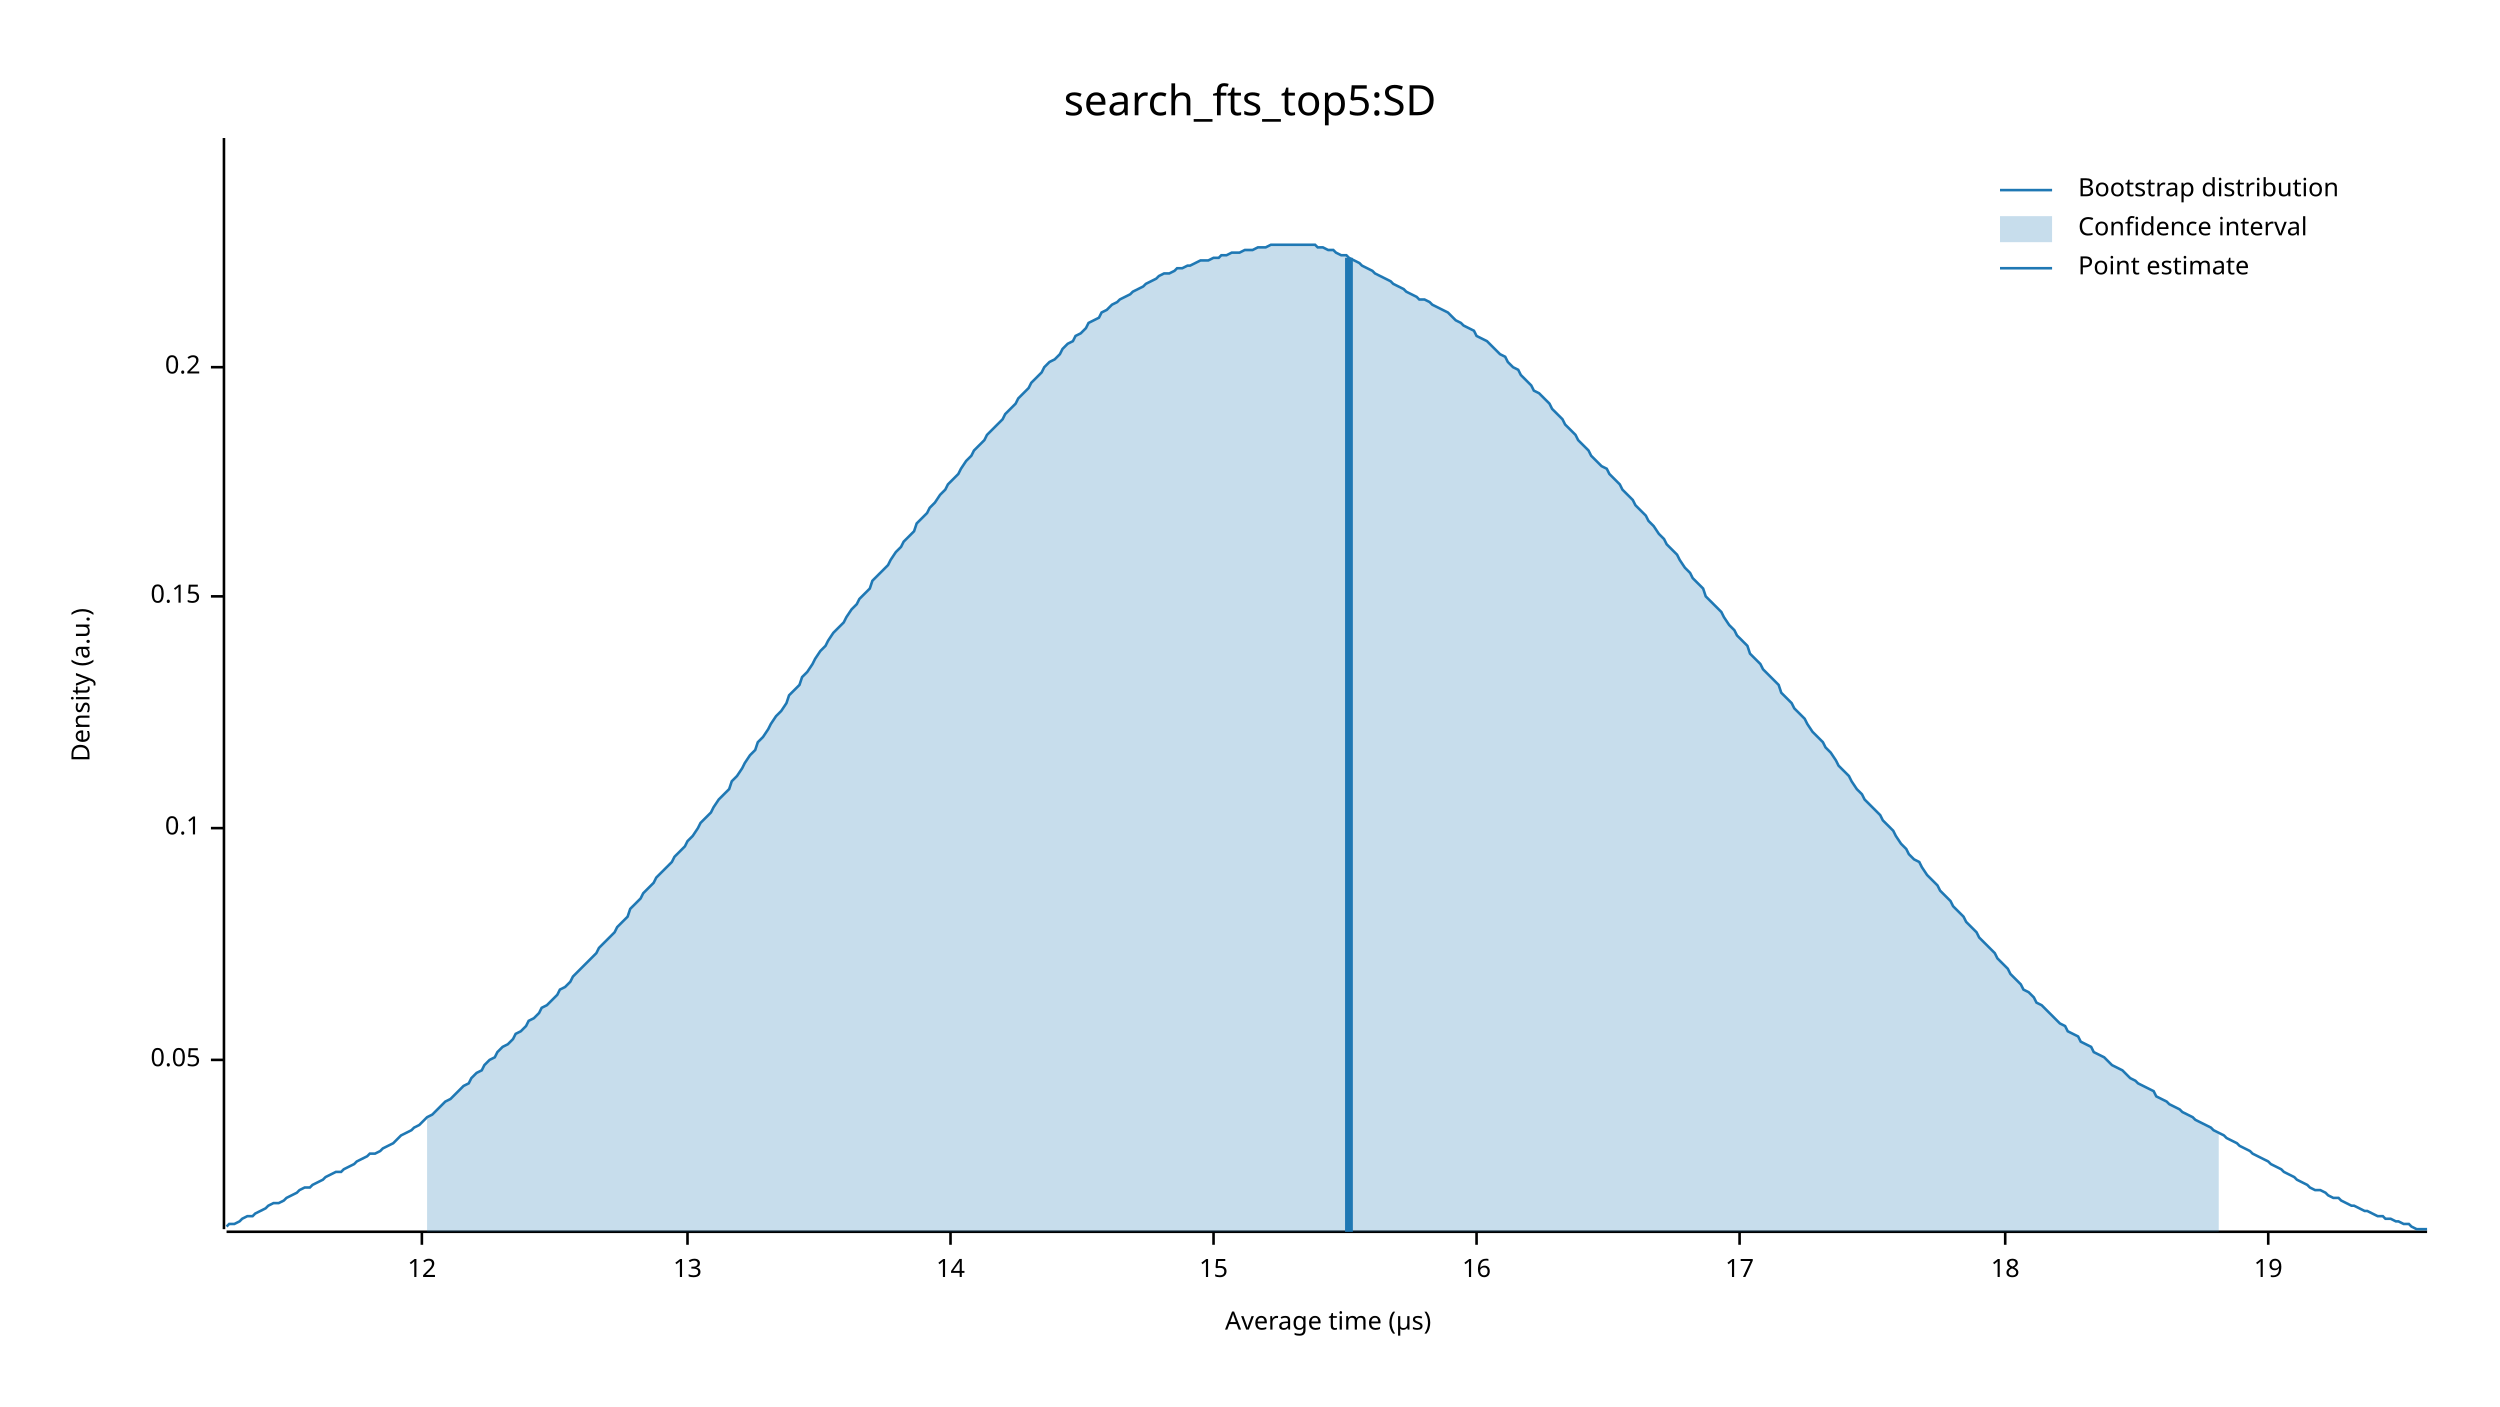
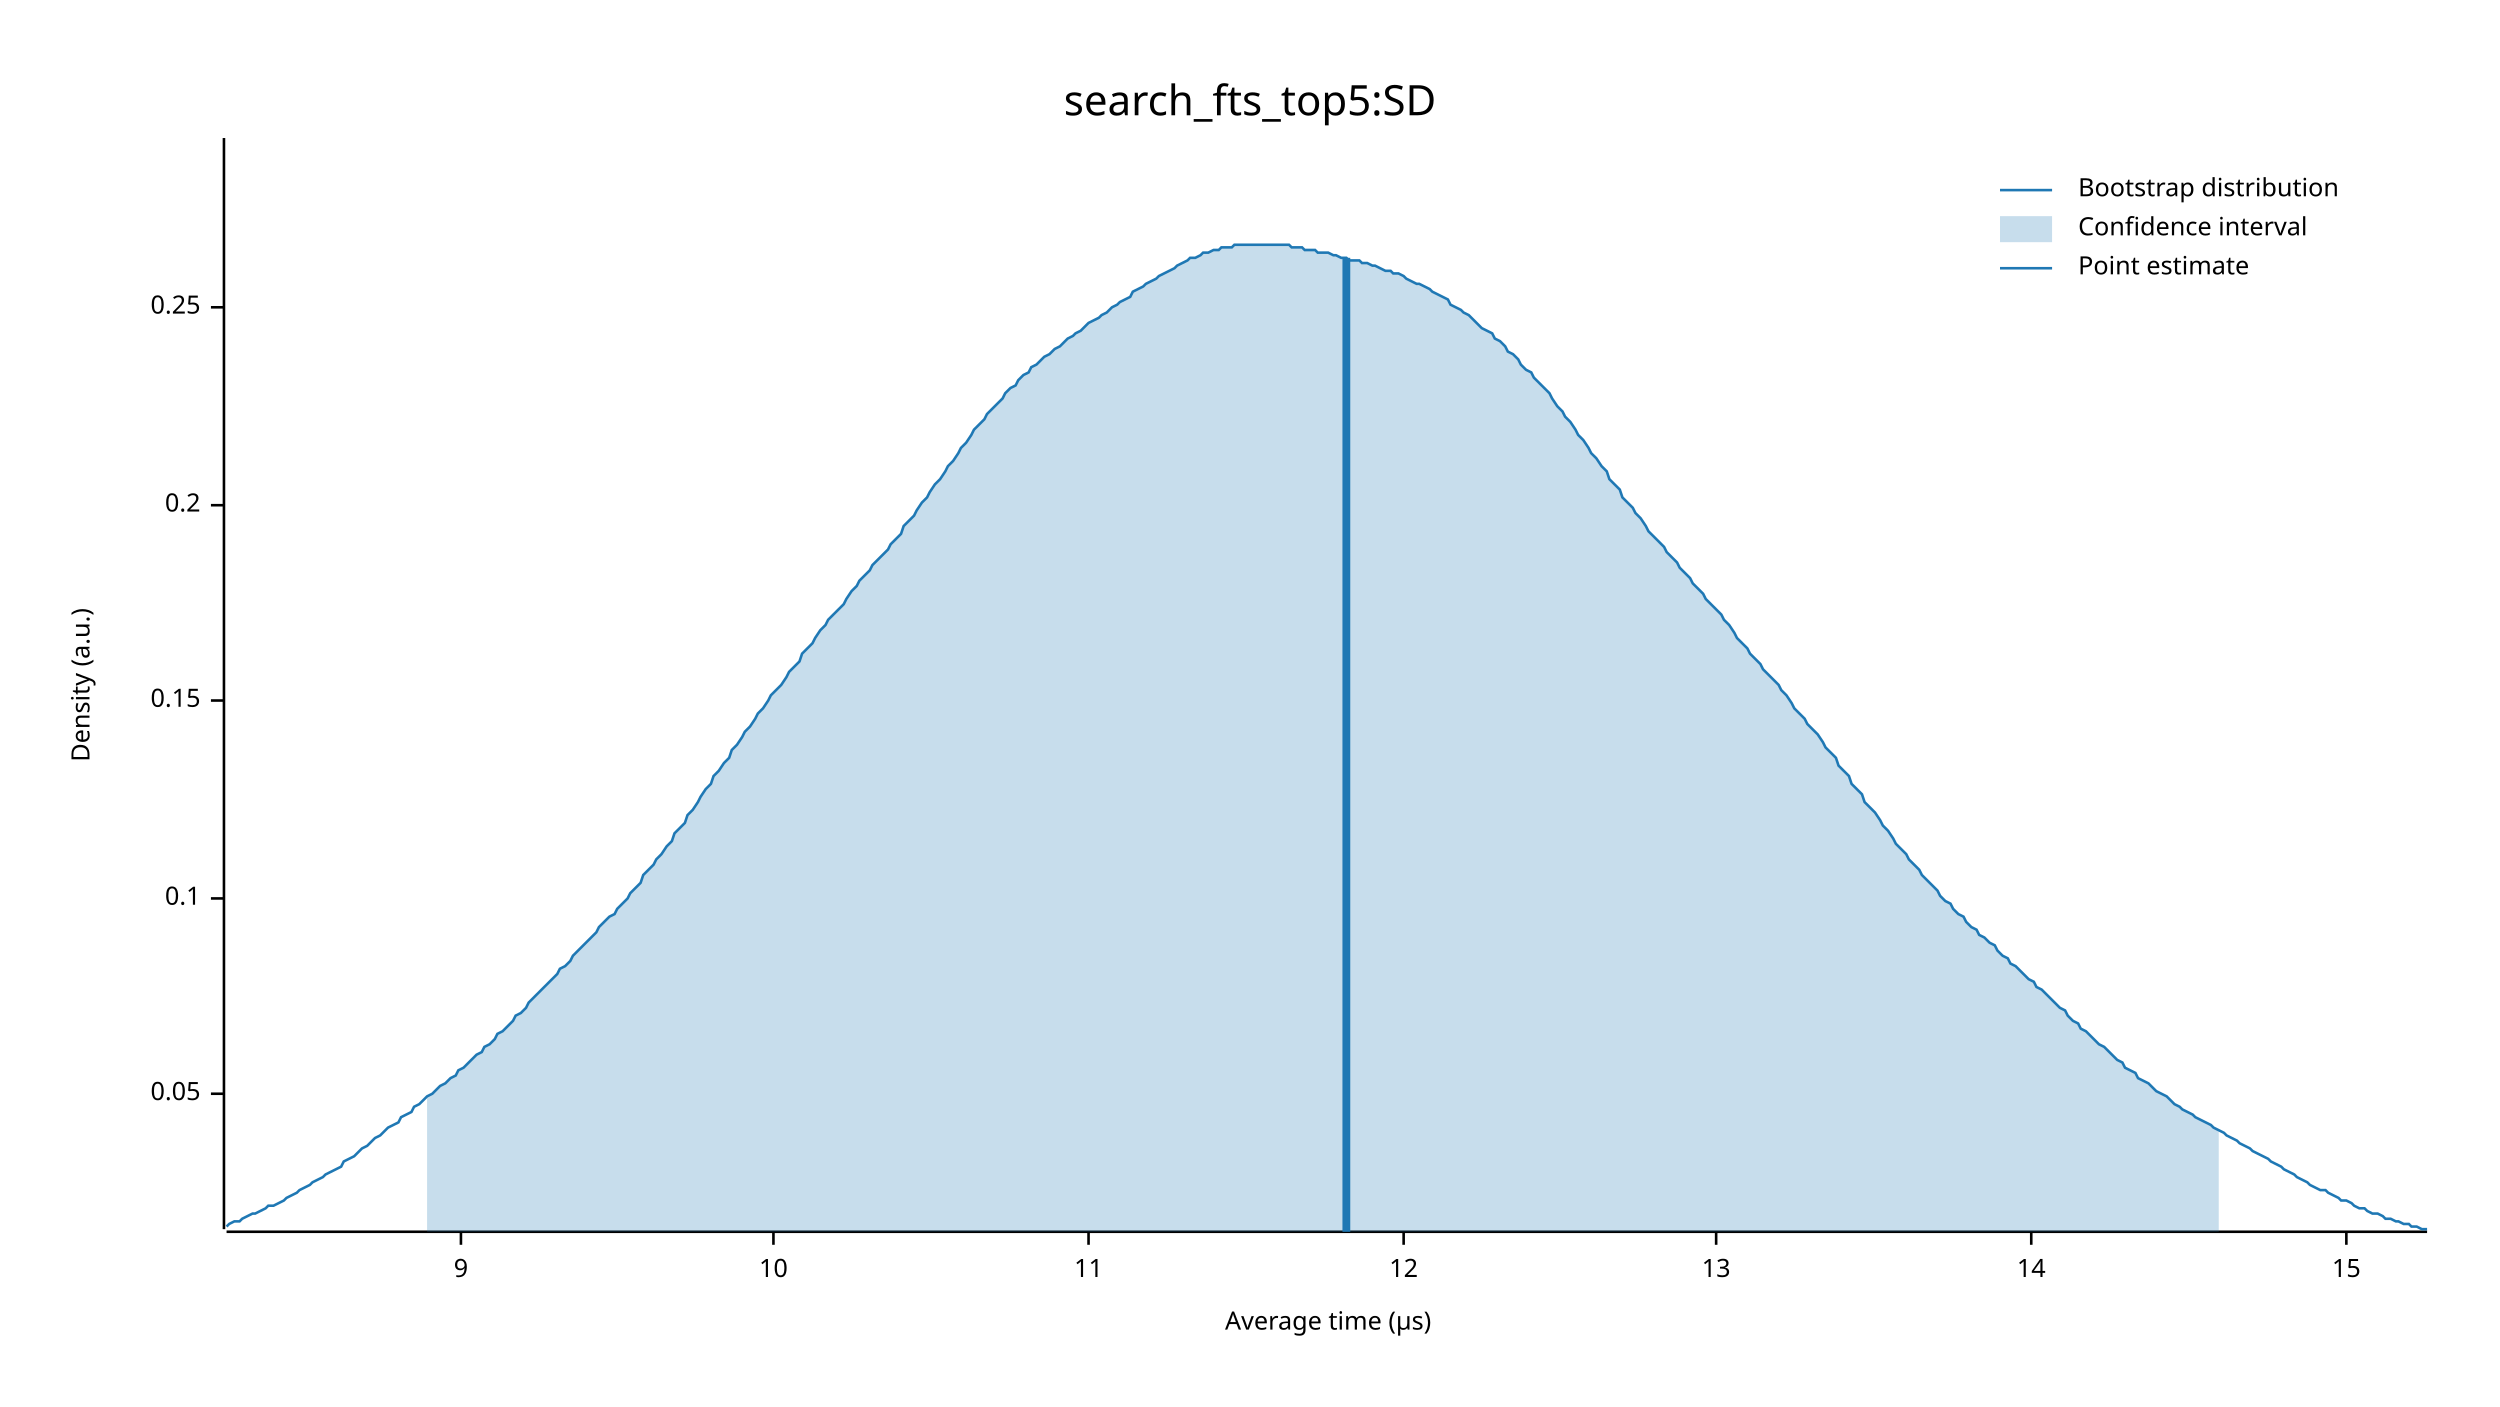
<svg xmlns="http://www.w3.org/2000/svg" width="960" height="540" viewBox="0 0 960 540">
  <text x="480" y="32" dy="0.76em" text-anchor="middle" font-family="sans-serif" font-size="16.129" opacity="1" fill="#000000">
search_fts_top5:SD
</text>
  <text x="27" y="263" dy="0.76em" text-anchor="middle" font-family="sans-serif" font-size="9.677" opacity="1" fill="#000000" transform="rotate(270, 27, 263)">
Density (a.u.)
</text>
  <text x="510" y="513" dy="-0.5ex" text-anchor="middle" font-family="sans-serif" font-size="9.677" opacity="1" fill="#000000">
Average time (µs)
</text>
  <polyline fill="none" opacity="1" stroke="#000000" stroke-width="1" points="86,53 86,472 " />
-   <text x="77" y="407" dy="0.5ex" text-anchor="end" font-family="sans-serif" font-size="9.677" opacity="1" fill="#000000">
+   <text x="77" y="420" dy="0.5ex" text-anchor="end" font-family="sans-serif" font-size="9.677" opacity="1" fill="#000000">
0.05
</text>
-   <polyline fill="none" opacity="1" stroke="#000000" stroke-width="1" points="81,407 86,407 " />
-   <text x="77" y="318" dy="0.5ex" text-anchor="end" font-family="sans-serif" font-size="9.677" opacity="1" fill="#000000">
+   <polyline fill="none" opacity="1" stroke="#000000" stroke-width="1" points="81,420 86,420 " />
+   <text x="77" y="345" dy="0.5ex" text-anchor="end" font-family="sans-serif" font-size="9.677" opacity="1" fill="#000000">
0.1
</text>
-   <polyline fill="none" opacity="1" stroke="#000000" stroke-width="1" points="81,318 86,318 " />
-   <text x="77" y="229" dy="0.5ex" text-anchor="end" font-family="sans-serif" font-size="9.677" opacity="1" fill="#000000">
+   <polyline fill="none" opacity="1" stroke="#000000" stroke-width="1" points="81,345 86,345 " />
+   <text x="77" y="269" dy="0.5ex" text-anchor="end" font-family="sans-serif" font-size="9.677" opacity="1" fill="#000000">
0.15
</text>
-   <polyline fill="none" opacity="1" stroke="#000000" stroke-width="1" points="81,229 86,229 " />
-   <text x="77" y="141" dy="0.5ex" text-anchor="end" font-family="sans-serif" font-size="9.677" opacity="1" fill="#000000">
+   <polyline fill="none" opacity="1" stroke="#000000" stroke-width="1" points="81,269 86,269 " />
+   <text x="77" y="194" dy="0.5ex" text-anchor="end" font-family="sans-serif" font-size="9.677" opacity="1" fill="#000000">
0.2
</text>
-   <polyline fill="none" opacity="1" stroke="#000000" stroke-width="1" points="81,141 86,141 " />
+   <polyline fill="none" opacity="1" stroke="#000000" stroke-width="1" points="81,194 86,194 " />
+   <text x="77" y="118" dy="0.5ex" text-anchor="end" font-family="sans-serif" font-size="9.677" opacity="1" fill="#000000">
+ 0.25
+ </text>
+   <polyline fill="none" opacity="1" stroke="#000000" stroke-width="1" points="81,118 86,118 " />
  <polyline fill="none" opacity="1" stroke="#000000" stroke-width="1" points="87,473 932,473 " />
-   <text x="162" y="483" dy="0.76em" text-anchor="middle" font-family="sans-serif" font-size="9.677" opacity="1" fill="#000000">
+   <text x="177" y="483" dy="0.76em" text-anchor="middle" font-family="sans-serif" font-size="9.677" opacity="1" fill="#000000">
+ 9
+ </text>
+   <polyline fill="none" opacity="1" stroke="#000000" stroke-width="1" points="177,473 177,478 " />
+   <text x="297" y="483" dy="0.76em" text-anchor="middle" font-family="sans-serif" font-size="9.677" opacity="1" fill="#000000">
+ 10
+ </text>
+   <polyline fill="none" opacity="1" stroke="#000000" stroke-width="1" points="297,473 297,478 " />
+   <text x="418" y="483" dy="0.76em" text-anchor="middle" font-family="sans-serif" font-size="9.677" opacity="1" fill="#000000">
+ 11
+ </text>
+   <polyline fill="none" opacity="1" stroke="#000000" stroke-width="1" points="418,473 418,478 " />
+   <text x="539" y="483" dy="0.76em" text-anchor="middle" font-family="sans-serif" font-size="9.677" opacity="1" fill="#000000">
12
</text>
-   <polyline fill="none" opacity="1" stroke="#000000" stroke-width="1" points="162,473 162,478 " />
-   <text x="264" y="483" dy="0.76em" text-anchor="middle" font-family="sans-serif" font-size="9.677" opacity="1" fill="#000000">
+   <polyline fill="none" opacity="1" stroke="#000000" stroke-width="1" points="539,473 539,478 " />
+   <text x="659" y="483" dy="0.76em" text-anchor="middle" font-family="sans-serif" font-size="9.677" opacity="1" fill="#000000">
13
</text>
-   <polyline fill="none" opacity="1" stroke="#000000" stroke-width="1" points="264,473 264,478 " />
-   <text x="365" y="483" dy="0.76em" text-anchor="middle" font-family="sans-serif" font-size="9.677" opacity="1" fill="#000000">
+   <polyline fill="none" opacity="1" stroke="#000000" stroke-width="1" points="659,473 659,478 " />
+   <text x="780" y="483" dy="0.76em" text-anchor="middle" font-family="sans-serif" font-size="9.677" opacity="1" fill="#000000">
14
</text>
-   <polyline fill="none" opacity="1" stroke="#000000" stroke-width="1" points="365,473 365,478 " />
-   <text x="466" y="483" dy="0.76em" text-anchor="middle" font-family="sans-serif" font-size="9.677" opacity="1" fill="#000000">
+   <polyline fill="none" opacity="1" stroke="#000000" stroke-width="1" points="780,473 780,478 " />
+   <text x="901" y="483" dy="0.76em" text-anchor="middle" font-family="sans-serif" font-size="9.677" opacity="1" fill="#000000">
15
</text>
-   <polyline fill="none" opacity="1" stroke="#000000" stroke-width="1" points="466,473 466,478 " />
-   <text x="567" y="483" dy="0.76em" text-anchor="middle" font-family="sans-serif" font-size="9.677" opacity="1" fill="#000000">
- 16
- </text>
-   <polyline fill="none" opacity="1" stroke="#000000" stroke-width="1" points="567,473 567,478 " />
-   <text x="668" y="483" dy="0.76em" text-anchor="middle" font-family="sans-serif" font-size="9.677" opacity="1" fill="#000000">
- 17
- </text>
-   <polyline fill="none" opacity="1" stroke="#000000" stroke-width="1" points="668,473 668,478 " />
-   <text x="770" y="483" dy="0.76em" text-anchor="middle" font-family="sans-serif" font-size="9.677" opacity="1" fill="#000000">
- 18
- </text>
-   <polyline fill="none" opacity="1" stroke="#000000" stroke-width="1" points="770,473 770,478 " />
-   <text x="871" y="483" dy="0.76em" text-anchor="middle" font-family="sans-serif" font-size="9.677" opacity="1" fill="#000000">
- 19
- </text>
-   <polyline fill="none" opacity="1" stroke="#000000" stroke-width="1" points="871,473 871,478 " />
-   <polyline fill="none" opacity="1" stroke="#1F78B4" stroke-width="1" points="87,471 88,470 90,470 92,469 93,468 95,467 97,467 98,466 100,465 102,464 103,463 105,462 107,462 109,461 110,460 112,459 114,458 115,457 117,456 119,456 120,455 122,454 124,453 125,452 127,451 129,450 131,450 132,449 134,448 136,447 137,446 139,445 141,444 142,443 144,443 146,442 147,441 149,440 151,439 153,437 154,436 156,435 158,434 159,433 161,432 163,430 164,429 166,428 168,426 169,425 171,423 173,422 175,420 176,419 178,417 180,416 181,414 183,412 185,411 186,409 188,407 190,406 191,404 193,402 195,401 197,399 198,397 200,396 202,394 203,392 205,391 207,389 208,387 210,386 212,384 214,382 215,380 217,379 219,377 220,375 222,373 224,371 225,370 227,368 229,366 230,364 232,362 234,360 236,358 237,356 239,354 241,352 242,349 244,347 246,345 247,343 249,341 251,339 252,337 254,335 256,333 258,331 259,329 261,327 263,325 264,323 266,321 268,318 269,316 271,314 273,312 274,310 276,307 278,305 280,303 281,300 283,298 285,295 286,293 288,290 290,288 291,285 293,283 295,280 296,278 298,275 300,273 302,270 303,267 305,265 307,263 308,260 310,258 312,255 313,253 315,250 317,248 318,246 320,243 322,241 324,239 325,237 327,234 329,232 330,230 332,228 334,226 335,223 337,221 339,219 341,217 342,215 344,212 346,210 347,208 349,206 351,204 352,201 354,199 356,197 357,195 359,193 361,190 363,188 364,186 366,184 368,182 369,180 371,177 373,175 374,173 376,171 378,169 379,167 381,165 383,163 385,161 386,159 388,157 390,155 391,153 393,151 395,149 396,147 398,145 400,143 401,141 403,139 405,138 407,136 408,134 410,132 412,131 413,129 415,128 417,126 418,124 420,123 422,122 423,120 425,119 427,117 429,116 430,115 432,114 434,113 435,112 437,111 439,110 440,109 442,108 444,107 445,106 447,105 449,105 451,104 452,103 454,103 456,102 457,102 459,101 461,100 462,100 464,100 466,99 468,99 469,98 471,98 473,97 474,97 476,97 478,96 479,96 481,96 483,95 484,95 486,95 488,94 490,94 491,94 493,94 495,94 496,94 498,94 500,94 501,94 503,94 505,94 506,95 508,95 510,96 512,96 513,97 515,98 517,98 518,99 520,100 522,101 523,102 525,103 527,104 528,105 530,106 532,107 534,108 535,109 537,110 539,111 540,112 542,113 544,114 545,115 547,115 549,116 550,117 552,118 554,119 556,120 557,121 559,123 561,124 562,125 564,126 566,127 567,129 569,130 571,131 573,133 574,134 576,136 578,137 579,139 581,141 583,142 584,144 586,146 588,148 589,150 591,151 593,153 595,155 596,157 598,159 600,161 601,163 603,165 605,167 606,169 608,171 610,173 611,175 613,177 615,179 617,180 618,182 620,184 622,186 623,188 625,190 627,192 628,194 630,196 632,198 633,200 635,202 637,205 639,207 640,209 642,211 644,213 645,215 647,218 649,220 650,222 652,224 654,226 655,229 657,231 659,233 661,235 662,237 664,240 666,242 667,244 669,246 671,248 672,251 674,253 676,255 677,257 679,259 681,261 683,263 684,266 686,268 688,270 689,272 691,274 693,276 694,278 696,281 698,283 700,285 701,287 703,289 705,292 706,294 708,296 710,298 711,300 713,303 715,305 716,307 718,309 720,311 722,313 723,315 725,317 727,319 728,321 730,324 732,326 733,328 735,330 737,331 738,333 740,336 742,338 744,340 745,342 747,344 749,346 750,348 752,350 754,352 755,354 757,356 759,358 760,360 762,362 764,364 766,366 767,368 769,370 771,372 772,374 774,376 776,378 777,380 779,381 781,383 782,385 784,386 786,388 788,390 789,391 791,393 793,394 794,396 796,397 798,398 799,400 801,401 803,402 804,404 806,405 808,406 810,408 811,409 813,410 815,411 816,412 818,414 820,415 821,416 823,417 825,418 827,419 828,421 830,422 832,423 833,424 835,425 837,426 838,427 840,428 842,429 843,430 845,431 847,432 849,433 850,434 852,435 854,436 855,437 857,438 859,439 860,440 862,441 864,442 865,443 867,444 869,445 871,446 872,447 874,448 876,449 877,450 879,451 881,452 882,453 884,454 886,455 887,456 889,457 891,457 893,458 894,459 896,460 898,460 899,461 901,462 903,463 904,463 906,464 908,465 909,465 911,466 913,467 915,467 916,468 918,468 920,469 921,469 923,470 925,470 926,471 928,472 930,472 932,472 " />
-   <polygon opacity="0.25" fill="#1F78B4" points="164,429 166,428 168,426 169,425 171,423 173,422 175,420 176,419 178,417 180,416 181,414 183,412 185,411 186,409 188,407 190,406 191,404 193,402 195,401 197,399 198,397 200,396 202,394 203,392 205,391 207,389 208,387 210,386 212,384 214,382 215,380 217,379 219,377 220,375 222,373 224,371 225,370 227,368 229,366 230,364 232,362 234,360 236,358 237,356 239,354 241,352 242,349 244,347 246,345 247,343 249,341 251,339 252,337 254,335 256,333 258,331 259,329 261,327 263,325 264,323 266,321 268,318 269,316 271,314 273,312 274,310 276,307 278,305 280,303 281,300 283,298 285,295 286,293 288,290 290,288 291,285 293,283 295,280 296,278 298,275 300,273 302,270 303,267 305,265 307,263 308,260 310,258 312,255 313,253 315,250 317,248 318,246 320,243 322,241 324,239 325,237 327,234 329,232 330,230 332,228 334,226 335,223 337,221 339,219 341,217 342,215 344,212 346,210 347,208 349,206 351,204 352,201 354,199 356,197 357,195 359,193 361,190 363,188 364,186 366,184 368,182 369,180 371,177 373,175 374,173 376,171 378,169 379,167 381,165 383,163 385,161 386,159 388,157 390,155 391,153 393,151 395,149 396,147 398,145 400,143 401,141 403,139 405,138 407,136 408,134 410,132 412,131 413,129 415,128 417,126 418,124 420,123 422,122 423,120 425,119 427,117 429,116 430,115 432,114 434,113 435,112 437,111 439,110 440,109 442,108 444,107 445,106 447,105 449,105 451,104 452,103 454,103 456,102 457,102 459,101 461,100 462,100 464,100 466,99 468,99 469,98 471,98 473,97 474,97 476,97 478,96 479,96 481,96 483,95 484,95 486,95 488,94 490,94 491,94 493,94 495,94 496,94 498,94 500,94 501,94 503,94 505,94 506,95 508,95 510,96 512,96 513,97 515,98 517,98 518,99 520,100 522,101 523,102 525,103 527,104 528,105 530,106 532,107 534,108 535,109 537,110 539,111 540,112 542,113 544,114 545,115 547,115 549,116 550,117 552,118 554,119 556,120 557,121 559,123 561,124 562,125 564,126 566,127 567,129 569,130 571,131 573,133 574,134 576,136 578,137 579,139 581,141 583,142 584,144 586,146 588,148 589,150 591,151 593,153 595,155 596,157 598,159 600,161 601,163 603,165 605,167 606,169 608,171 610,173 611,175 613,177 615,179 617,180 618,182 620,184 622,186 623,188 625,190 627,192 628,194 630,196 632,198 633,200 635,202 637,205 639,207 640,209 642,211 644,213 645,215 647,218 649,220 650,222 652,224 654,226 655,229 657,231 659,233 661,235 662,237 664,240 666,242 667,244 669,246 671,248 672,251 674,253 676,255 677,257 679,259 681,261 683,263 684,266 686,268 688,270 689,272 691,274 693,276 694,278 696,281 698,283 700,285 701,287 703,289 705,292 706,294 708,296 710,298 711,300 713,303 715,305 716,307 718,309 720,311 722,313 723,315 725,317 727,319 728,321 730,324 732,326 733,328 735,330 737,331 738,333 740,336 742,338 744,340 745,342 747,344 749,346 750,348 752,350 754,352 755,354 757,356 759,358 760,360 762,362 764,364 766,366 767,368 769,370 771,372 772,374 774,376 776,378 777,380 779,381 781,383 782,385 784,386 786,388 788,390 789,391 791,393 793,394 794,396 796,397 798,398 799,400 801,401 803,402 804,404 806,405 808,406 810,408 811,409 813,410 815,411 816,412 818,414 820,415 821,416 823,417 825,418 827,419 828,421 830,422 832,423 833,424 835,425 837,426 838,427 840,428 842,429 843,430 845,431 847,432 849,433 850,434 852,435 852,473 164,473 " />
-   <polyline fill="none" opacity="1" stroke="#1F78B4" stroke-width="3" points="518,473 518,99 " />
+   <polyline fill="none" opacity="1" stroke="#000000" stroke-width="1" points="901,473 901,478 " />
+   <polyline fill="none" opacity="1" stroke="#1F78B4" stroke-width="1" points="87,471 88,470 90,469 92,469 93,468 95,467 97,466 98,466 100,465 102,464 103,463 105,463 107,462 109,461 110,460 112,459 114,458 115,457 117,456 119,455 120,454 122,453 124,452 125,451 127,450 129,449 131,448 132,446 134,445 136,444 137,443 139,441 141,440 142,439 144,437 146,436 147,435 149,433 151,432 153,431 154,429 156,428 158,427 159,425 161,424 163,422 164,421 166,420 168,418 169,417 171,416 173,414 175,413 176,411 178,410 180,408 181,407 183,405 185,404 186,402 188,401 190,399 191,397 193,396 195,394 197,392 198,390 200,389 202,387 203,385 205,383 207,381 208,380 210,378 212,376 214,374 215,372 217,371 219,369 220,367 222,365 224,363 225,362 227,360 229,358 230,356 232,354 234,352 236,351 237,349 239,347 241,345 242,343 244,341 246,339 247,336 249,334 251,332 252,330 254,328 256,325 258,323 259,320 261,318 263,316 264,313 266,311 268,308 269,306 271,303 273,301 274,298 276,296 278,293 280,291 281,288 283,286 285,283 286,281 288,279 290,276 291,274 293,272 295,269 296,267 298,265 300,263 302,260 303,258 305,256 307,254 308,251 310,249 312,247 313,245 315,242 317,240 318,238 320,236 322,234 324,232 325,230 327,227 329,225 330,223 332,221 334,219 335,217 337,215 339,213 341,211 342,209 344,207 346,205 347,202 349,200 351,198 352,196 354,193 356,191 357,189 359,186 361,184 363,181 364,179 366,177 368,174 369,172 371,170 373,167 374,165 376,163 378,161 379,159 381,157 383,155 385,153 386,151 388,149 390,148 391,146 393,144 395,143 396,141 398,140 400,138 401,137 403,136 405,134 407,133 408,132 410,130 412,129 413,128 415,127 417,125 418,124 420,123 422,122 423,121 425,120 427,118 429,117 430,116 432,115 434,114 435,112 437,111 439,110 440,109 442,108 444,107 445,106 447,105 449,104 451,103 452,102 454,101 456,100 457,99 459,99 461,98 462,97 464,97 466,96 468,96 469,95 471,95 473,95 474,94 476,94 478,94 479,94 481,94 483,94 484,94 486,94 488,94 490,94 491,94 493,94 495,94 496,95 498,95 500,95 501,96 503,96 505,96 506,97 508,97 510,97 512,98 513,98 515,99 517,99 518,100 520,100 522,100 523,101 525,101 527,102 528,102 530,103 532,104 534,104 535,105 537,105 539,106 540,107 542,108 544,109 545,109 547,110 549,111 550,112 552,113 554,114 556,115 557,117 559,118 561,119 562,120 564,121 566,123 567,124 569,126 571,127 573,128 574,130 576,131 578,133 579,135 581,136 583,138 584,140 586,142 588,143 589,145 591,147 593,149 595,151 596,153 598,156 600,158 601,160 603,162 605,165 606,167 608,169 610,172 611,174 613,176 615,179 617,181 618,184 620,186 622,188 623,191 625,193 627,195 628,197 630,199 632,202 633,204 635,206 637,208 639,210 640,212 642,214 644,216 645,218 647,220 649,222 650,224 652,226 654,228 655,230 657,232 659,234 661,236 662,238 664,240 666,243 667,245 669,247 671,249 672,251 674,253 676,255 677,257 679,259 681,261 683,263 684,265 686,267 688,270 689,272 691,274 693,276 694,278 696,280 698,282 700,285 701,287 703,289 705,291 706,294 708,296 710,298 711,301 713,303 715,305 716,308 718,310 720,312 722,315 723,317 725,319 727,322 728,324 730,326 732,328 733,330 735,332 737,334 738,336 740,338 742,340 744,342 745,344 747,346 749,347 750,349 752,351 754,352 755,354 757,356 759,357 760,359 762,360 764,362 766,363 767,365 769,367 771,368 772,370 774,371 776,373 777,374 779,376 781,377 782,379 784,380 786,382 788,384 789,385 791,387 793,388 794,390 796,392 798,393 799,395 801,396 803,398 804,399 806,401 808,402 810,404 811,405 813,407 815,408 816,410 818,411 820,412 821,414 823,415 825,416 827,418 828,419 830,420 832,421 833,422 835,424 837,425 838,426 840,427 842,428 843,429 845,430 847,431 849,432 850,433 852,434 854,435 855,436 857,437 859,438 860,439 862,440 864,441 865,442 867,443 869,444 871,445 872,446 874,447 876,448 877,449 879,450 881,451 882,452 884,453 886,454 887,455 889,456 891,457 893,457 894,458 896,459 898,460 899,461 901,461 903,462 904,463 906,464 908,464 909,465 911,466 913,466 915,467 916,468 918,468 920,469 921,469 923,470 925,470 926,471 928,471 930,472 932,472 " />
+   <polygon opacity="0.25" fill="#1F78B4" points="164,421 166,420 168,418 169,417 171,416 173,414 175,413 176,411 178,410 180,408 181,407 183,405 185,404 186,402 188,401 190,399 191,397 193,396 195,394 197,392 198,390 200,389 202,387 203,385 205,383 207,381 208,380 210,378 212,376 214,374 215,372 217,371 219,369 220,367 222,365 224,363 225,362 227,360 229,358 230,356 232,354 234,352 236,351 237,349 239,347 241,345 242,343 244,341 246,339 247,336 249,334 251,332 252,330 254,328 256,325 258,323 259,320 261,318 263,316 264,313 266,311 268,308 269,306 271,303 273,301 274,298 276,296 278,293 280,291 281,288 283,286 285,283 286,281 288,279 290,276 291,274 293,272 295,269 296,267 298,265 300,263 302,260 303,258 305,256 307,254 308,251 310,249 312,247 313,245 315,242 317,240 318,238 320,236 322,234 324,232 325,230 327,227 329,225 330,223 332,221 334,219 335,217 337,215 339,213 341,211 342,209 344,207 346,205 347,202 349,200 351,198 352,196 354,193 356,191 357,189 359,186 361,184 363,181 364,179 366,177 368,174 369,172 371,170 373,167 374,165 376,163 378,161 379,159 381,157 383,155 385,153 386,151 388,149 390,148 391,146 393,144 395,143 396,141 398,140 400,138 401,137 403,136 405,134 407,133 408,132 410,130 412,129 413,128 415,127 417,125 418,124 420,123 422,122 423,121 425,120 427,118 429,117 430,116 432,115 434,114 435,112 437,111 439,110 440,109 442,108 444,107 445,106 447,105 449,104 451,103 452,102 454,101 456,100 457,99 459,99 461,98 462,97 464,97 466,96 468,96 469,95 471,95 473,95 474,94 476,94 478,94 479,94 481,94 483,94 484,94 486,94 488,94 490,94 491,94 493,94 495,94 496,95 498,95 500,95 501,96 503,96 505,96 506,97 508,97 510,97 512,98 513,98 515,99 517,99 518,100 520,100 522,100 523,101 525,101 527,102 528,102 530,103 532,104 534,104 535,105 537,105 539,106 540,107 542,108 544,109 545,109 547,110 549,111 550,112 552,113 554,114 556,115 557,117 559,118 561,119 562,120 564,121 566,123 567,124 569,126 571,127 573,128 574,130 576,131 578,133 579,135 581,136 583,138 584,140 586,142 588,143 589,145 591,147 593,149 595,151 596,153 598,156 600,158 601,160 603,162 605,165 606,167 608,169 610,172 611,174 613,176 615,179 617,181 618,184 620,186 622,188 623,191 625,193 627,195 628,197 630,199 632,202 633,204 635,206 637,208 639,210 640,212 642,214 644,216 645,218 647,220 649,222 650,224 652,226 654,228 655,230 657,232 659,234 661,236 662,238 664,240 666,243 667,245 669,247 671,249 672,251 674,253 676,255 677,257 679,259 681,261 683,263 684,265 686,267 688,270 689,272 691,274 693,276 694,278 696,280 698,282 700,285 701,287 703,289 705,291 706,294 708,296 710,298 711,301 713,303 715,305 716,308 718,310 720,312 722,315 723,317 725,319 727,322 728,324 730,326 732,328 733,330 735,332 737,334 738,336 740,338 742,340 744,342 745,344 747,346 749,347 750,349 752,351 754,352 755,354 757,356 759,357 760,359 762,360 764,362 766,363 767,365 769,367 771,368 772,370 774,371 776,373 777,374 779,376 781,377 782,379 784,380 786,382 788,384 789,385 791,387 793,388 794,390 796,392 798,393 799,395 801,396 803,398 804,399 806,401 808,402 810,404 811,405 813,407 815,408 816,410 818,411 820,412 821,414 823,415 825,416 827,418 828,419 830,420 832,421 833,422 835,424 837,425 838,426 840,427 842,428 843,429 845,430 847,431 849,432 850,433 852,434 852,473 164,473 " />
+   <polyline fill="none" opacity="1" stroke="#1F78B4" stroke-width="3" points="517,473 517,99 " />
  <text x="798" y="68" dy="0.76em" text-anchor="start" font-family="sans-serif" font-size="9.677" opacity="1" fill="#000000">
Bootstrap distribution
</text>
  <text x="798" y="83" dy="0.76em" text-anchor="start" font-family="sans-serif" font-size="9.677" opacity="1" fill="#000000">
Confidence interval
</text>
  <text x="798" y="98" dy="0.76em" text-anchor="start" font-family="sans-serif" font-size="9.677" opacity="1" fill="#000000">
Point estimate
</text>
  <polyline fill="none" opacity="1" stroke="#1F78B4" stroke-width="1" points="768,73 788,73 " />
  <rect x="768" y="83" width="20" height="10" opacity="0.25" fill="#1F78B4" stroke="none" />
  <polyline fill="none" opacity="1" stroke="#1F78B4" stroke-width="1" points="768,103 788,103 " />
</svg>
